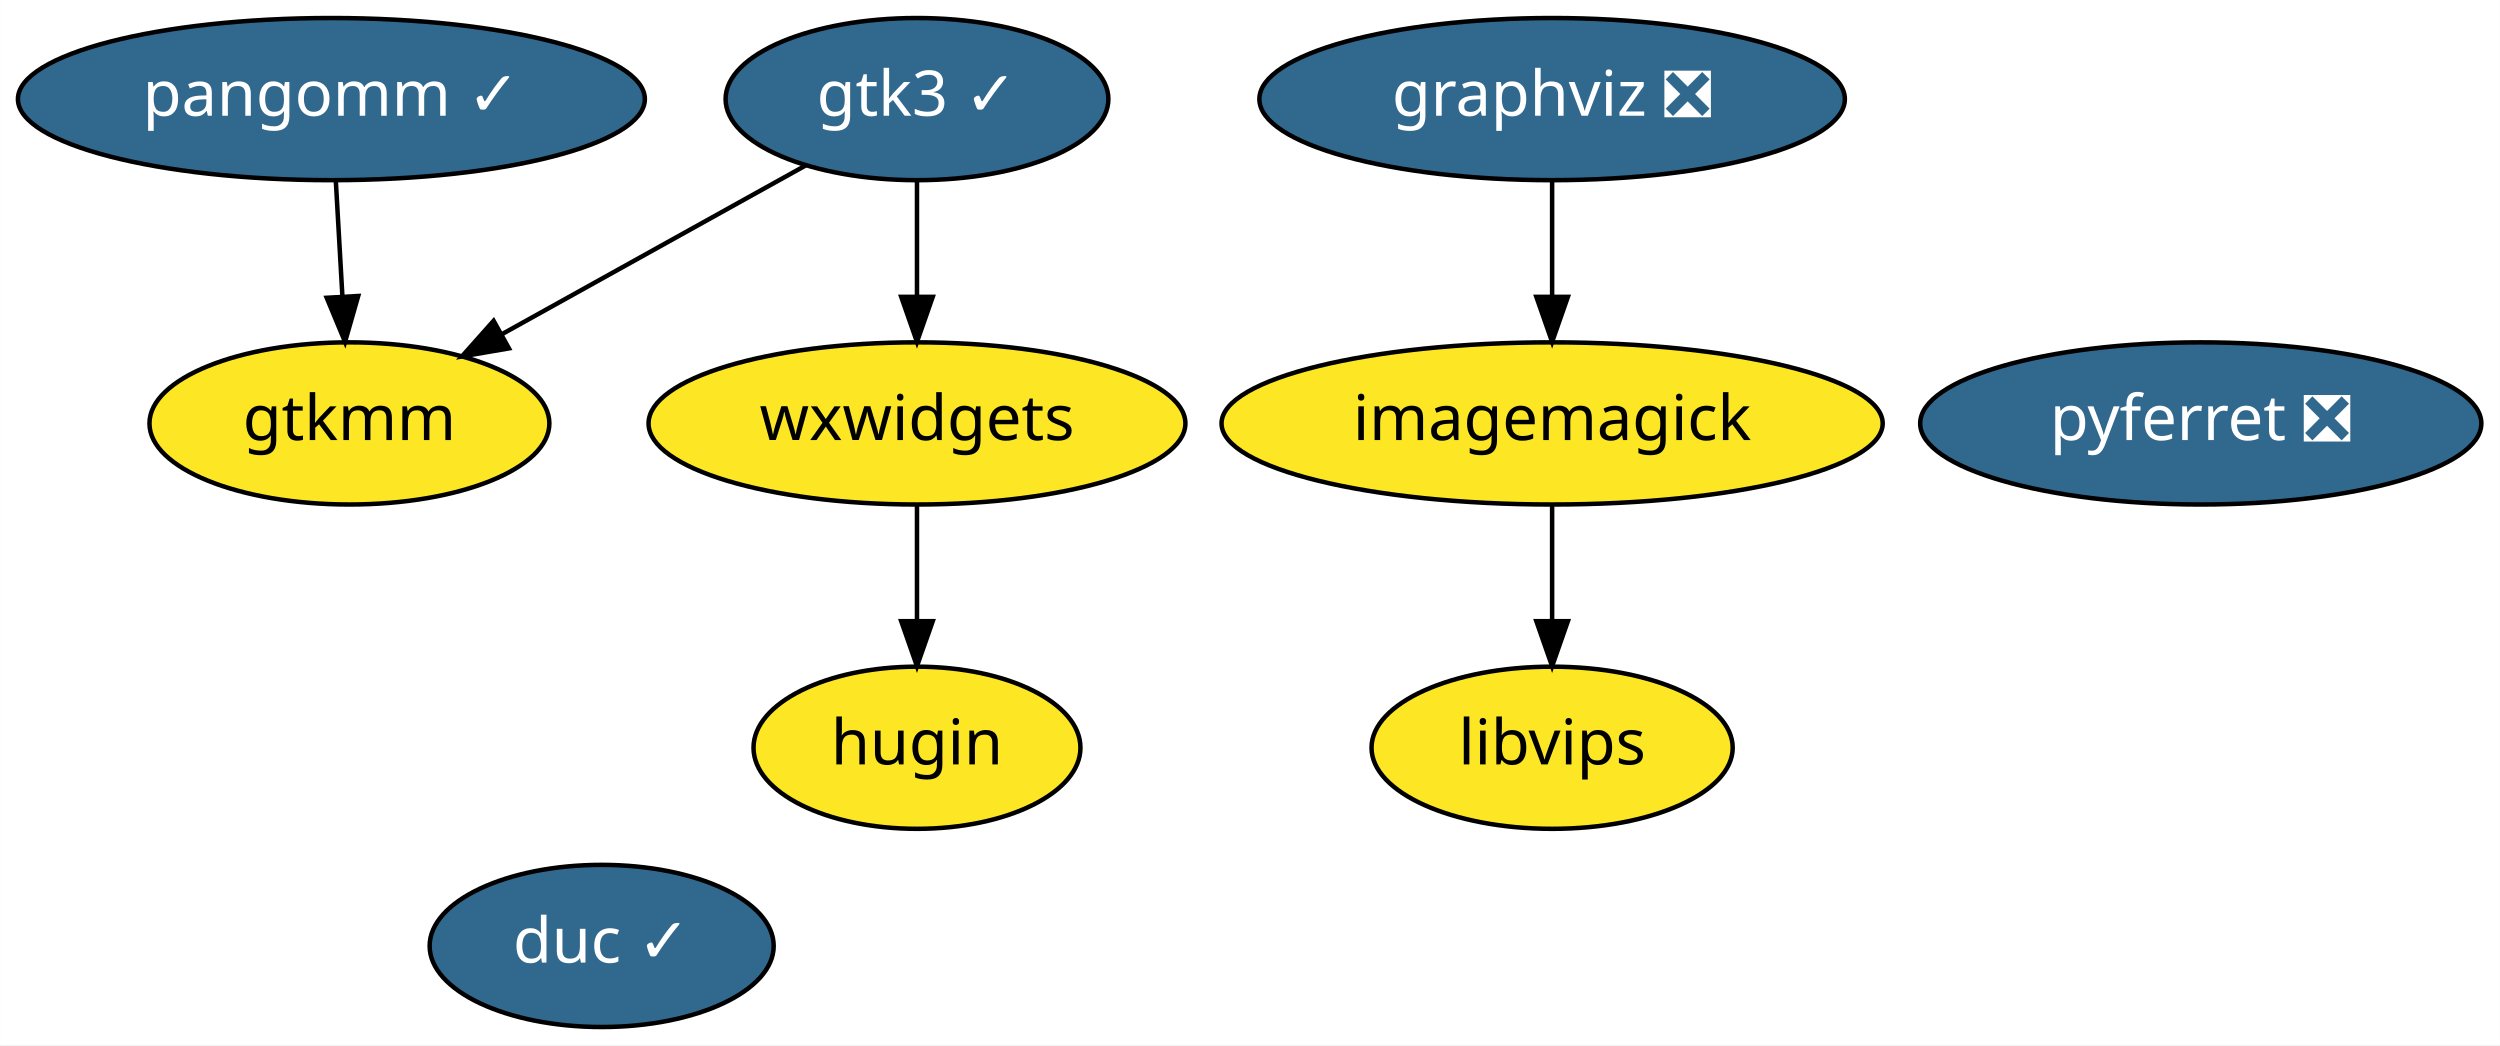
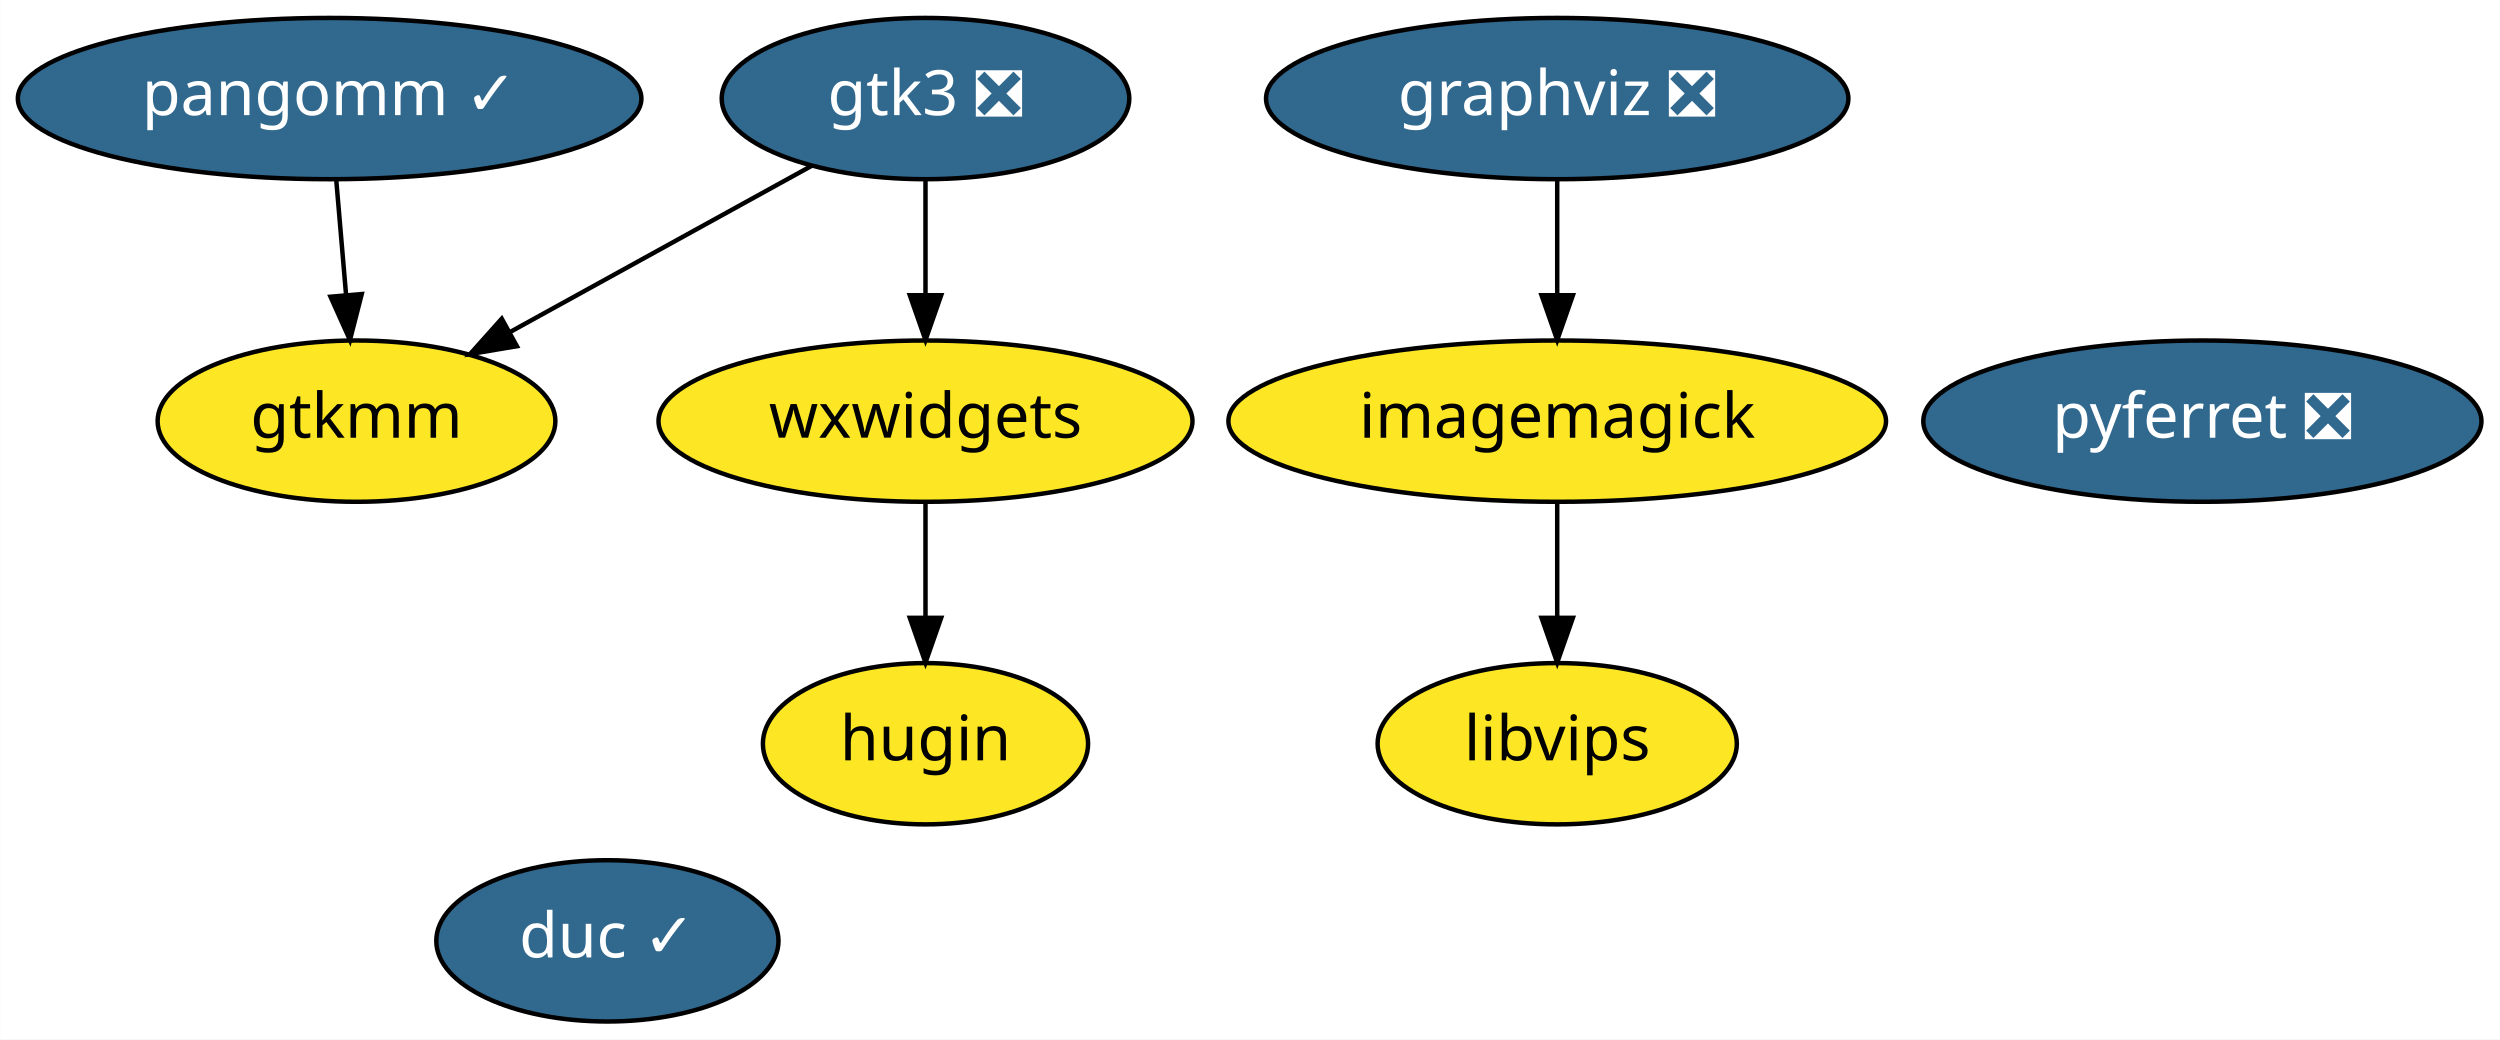
- <svg xmlns="http://www.w3.org/2000/svg" xmlns:xlink="http://www.w3.org/1999/xlink" width="555pt" height="232pt" viewBox="0.00 0.00 554.94 232.00">
+ <svg xmlns="http://www.w3.org/2000/svg" xmlns:xlink="http://www.w3.org/1999/xlink" width="558pt" height="232pt" viewBox="0.00 0.00 557.94 232.00">
  <g id="graph0" class="graph" transform="scale(1 1) rotate(0) translate(4 228)">
-     <polygon fill="white" stroke="transparent" points="-4,4 -4,-228 550.94,-228 550.94,4 -4,4" />
+     <polygon fill="white" stroke="transparent" points="-4,4 -4,-228 553.94,-228 553.94,4 -4,4" />
    <g id="node1" class="node">
      <g id="a_node1">
        <a xlink:href="https://github.com/conda-forge/graphviz-feedstock/pull/68" xlink:title="graphviz ❎">
-           <ellipse fill="#31688e" stroke="black" cx="340.54" cy="-206" rx="64.99" ry="18" />
-           <text text-anchor="middle" x="340.54" y="-202.3" font-family="Times-Roman" font-size="14.00" fill="white">graphviz ❎</text>
+           <ellipse fill="#31688e" stroke="black" cx="343.54" cy="-206" rx="64.99" ry="18" />
+           <text text-anchor="middle" x="343.54" y="-202.3" font-family="Times-Roman" font-size="14.00" fill="white">graphviz ❎</text>
        </a>
      </g>
    </g>
    <g id="node2" class="node">
      <g id="a_node2">
        <a xlink:href="https://github.com/conda-forge/imagemagick-feedstock" xlink:title="imagemagick">
-           <ellipse fill="#fde725" stroke="black" cx="340.54" cy="-134" rx="73.39" ry="18" />
-           <text text-anchor="middle" x="340.54" y="-130.3" font-family="Times-Roman" font-size="14.00">imagemagick</text>
+           <ellipse fill="#fde725" stroke="black" cx="343.54" cy="-134" rx="73.39" ry="18" />
+           <text text-anchor="middle" x="343.54" y="-130.3" font-family="Times-Roman" font-size="14.00">imagemagick</text>
        </a>
      </g>
    </g>
    <g id="edge1" class="edge">
-       <path fill="none" stroke="black" d="M340.54,-187.7C340.54,-179.98 340.54,-170.71 340.54,-162.11" />
-       <polygon fill="black" stroke="black" points="344.04,-162.1 340.54,-152.1 337.04,-162.1 344.04,-162.1" />
+       <path fill="none" stroke="black" d="M343.54,-187.7C343.54,-179.98 343.54,-170.71 343.54,-162.11" />
+       <polygon fill="black" stroke="black" points="347.04,-162.1 343.54,-152.1 340.04,-162.1 347.04,-162.1" />
    </g>
    <g id="node4" class="node">
      <g id="a_node4">
        <a xlink:href="https://github.com/conda-forge/libvips-feedstock" xlink:title="libvips">
-           <ellipse fill="#fde725" stroke="black" cx="340.54" cy="-62" rx="40.09" ry="18" />
-           <text text-anchor="middle" x="340.54" y="-58.3" font-family="Times-Roman" font-size="14.00">libvips</text>
+           <ellipse fill="#fde725" stroke="black" cx="343.54" cy="-62" rx="40.09" ry="18" />
+           <text text-anchor="middle" x="343.54" y="-58.3" font-family="Times-Roman" font-size="14.00">libvips</text>
        </a>
      </g>
    </g>
    <g id="edge2" class="edge">
-       <path fill="none" stroke="black" d="M340.54,-115.7C340.54,-107.98 340.54,-98.71 340.54,-90.11" />
-       <polygon fill="black" stroke="black" points="344.04,-90.1 340.54,-80.1 337.04,-90.1 344.04,-90.1" />
+       <path fill="none" stroke="black" d="M343.54,-115.7C343.54,-107.98 343.54,-98.71 343.54,-90.11" />
+       <polygon fill="black" stroke="black" points="347.04,-90.1 343.54,-80.1 340.04,-90.1 347.04,-90.1" />
    </g>
    <g id="node3" class="node">
      <g id="a_node3">
        <a xlink:href="https://github.com/conda-forge/pyferret-feedstock/pull/74" xlink:title="pyferret ❎">
-           <ellipse fill="#31688e" stroke="black" cx="484.54" cy="-134" rx="62.29" ry="18" />
-           <text text-anchor="middle" x="484.54" y="-130.3" font-family="Times-Roman" font-size="14.00" fill="white">pyferret ❎</text>
+           <ellipse fill="#31688e" stroke="black" cx="487.54" cy="-134" rx="62.29" ry="18" />
+           <text text-anchor="middle" x="487.54" y="-130.3" font-family="Times-Roman" font-size="14.00" fill="white">pyferret ❎</text>
        </a>
      </g>
    </g>
    <g id="node5" class="node">
      <g id="a_node5">
-         <a xlink:href="https://github.com/conda-forge/gtk3-feedstock/pull/34" xlink:title="gtk3 ✓">
-           <ellipse fill="#31688e" stroke="black" cx="199.54" cy="-206" rx="42.49" ry="18" />
-           <text text-anchor="middle" x="199.54" y="-202.3" font-family="Times-Roman" font-size="14.00" fill="white">gtk3 ✓</text>
+         <a xlink:href="https://github.com/conda-forge/gtk3-feedstock/pull/34" xlink:title="gtk3 ❎">
+           <ellipse fill="#31688e" stroke="black" cx="202.54" cy="-206" rx="45.49" ry="18" />
+           <text text-anchor="middle" x="202.54" y="-202.3" font-family="Times-Roman" font-size="14.00" fill="white">gtk3 ❎</text>
        </a>
      </g>
    </g>
    <g id="node7" class="node">
      <g id="a_node7">
        <a xlink:href="https://github.com/conda-forge/gtkmm-feedstock" xlink:title="gtkmm">
-           <ellipse fill="#fde725" stroke="black" cx="73.54" cy="-134" rx="44.39" ry="18" />
-           <text text-anchor="middle" x="73.54" y="-130.3" font-family="Times-Roman" font-size="14.00">gtkmm</text>
+           <ellipse fill="#fde725" stroke="black" cx="75.54" cy="-134" rx="44.39" ry="18" />
+           <text text-anchor="middle" x="75.54" y="-130.3" font-family="Times-Roman" font-size="14.00">gtkmm</text>
        </a>
      </g>
    </g>
    <g id="edge3" class="edge">
-       <path fill="none" stroke="black" d="M174.95,-191.34C155.65,-180.61 128.57,-165.57 107.25,-153.73" />
-       <polygon fill="black" stroke="black" points="108.95,-150.66 98.51,-148.87 105.55,-156.78 108.95,-150.66" />
+       <path fill="none" stroke="black" d="M177.15,-191C157.85,-180.37 131.11,-165.63 109.9,-153.94" />
+       <polygon fill="black" stroke="black" points="111.34,-150.73 100.89,-148.97 107.96,-156.87 111.34,-150.73" />
    </g>
    <g id="node8" class="node">
      <g id="a_node8">
        <a xlink:href="https://github.com/conda-forge/wxwidgets-feedstock" xlink:title="wxwidgets">
-           <ellipse fill="#fde725" stroke="black" cx="199.54" cy="-134" rx="59.59" ry="18" />
-           <text text-anchor="middle" x="199.54" y="-130.3" font-family="Times-Roman" font-size="14.00">wxwidgets</text>
+           <ellipse fill="#fde725" stroke="black" cx="202.54" cy="-134" rx="59.59" ry="18" />
+           <text text-anchor="middle" x="202.54" y="-130.3" font-family="Times-Roman" font-size="14.00">wxwidgets</text>
        </a>
      </g>
    </g>
    <g id="edge4" class="edge">
-       <path fill="none" stroke="black" d="M199.54,-187.7C199.54,-179.98 199.54,-170.71 199.54,-162.11" />
-       <polygon fill="black" stroke="black" points="203.04,-162.1 199.54,-152.1 196.04,-162.1 203.04,-162.1" />
+       <path fill="none" stroke="black" d="M202.54,-187.7C202.54,-179.98 202.54,-170.71 202.54,-162.11" />
+       <polygon fill="black" stroke="black" points="206.04,-162.1 202.54,-152.1 199.04,-162.1 206.04,-162.1" />
    </g>
    <g id="node6" class="node">
      <g id="a_node6">
        <a xlink:href="https://github.com/conda-forge/pangomm-feedstock/pull/3" xlink:title="pangomm ✓">
          <ellipse fill="#31688e" stroke="black" cx="69.54" cy="-206" rx="69.59" ry="18" />
          <text text-anchor="middle" x="69.54" y="-202.3" font-family="Times-Roman" font-size="14.00" fill="white">pangomm ✓</text>
        </a>
      </g>
    </g>
    <g id="edge5" class="edge">
-       <path fill="none" stroke="black" d="M70.53,-187.7C70.97,-179.98 71.5,-170.71 71.99,-162.11" />
-       <polygon fill="black" stroke="black" points="75.49,-162.29 72.57,-152.1 68.5,-161.89 75.49,-162.29" />
+       <path fill="none" stroke="black" d="M71.03,-187.7C71.69,-179.98 72.48,-170.71 73.22,-162.11" />
+       <polygon fill="black" stroke="black" points="76.71,-162.37 74.08,-152.1 69.74,-161.77 76.71,-162.37" />
    </g>
    <g id="node9" class="node">
      <g id="a_node9">
        <a xlink:href="https://github.com/conda-forge/hugin-feedstock" xlink:title="hugin">
-           <ellipse fill="#fde725" stroke="black" cx="199.54" cy="-62" rx="36.29" ry="18" />
-           <text text-anchor="middle" x="199.54" y="-58.3" font-family="Times-Roman" font-size="14.00">hugin</text>
+           <ellipse fill="#fde725" stroke="black" cx="202.54" cy="-62" rx="36.29" ry="18" />
+           <text text-anchor="middle" x="202.54" y="-58.3" font-family="Times-Roman" font-size="14.00">hugin</text>
        </a>
      </g>
    </g>
    <g id="edge6" class="edge">
-       <path fill="none" stroke="black" d="M199.54,-115.7C199.54,-107.98 199.54,-98.71 199.54,-90.11" />
-       <polygon fill="black" stroke="black" points="203.04,-90.1 199.54,-80.1 196.04,-90.1 203.04,-90.1" />
+       <path fill="none" stroke="black" d="M202.54,-115.7C202.54,-107.98 202.54,-98.71 202.54,-90.11" />
+       <polygon fill="black" stroke="black" points="206.04,-90.1 202.54,-80.1 199.04,-90.1 206.04,-90.1" />
    </g>
    <g id="node10" class="node">
      <g id="a_node10">
        <a xlink:href="https://github.com/conda-forge/duc-feedstock/pull/2" xlink:title="duc ✓">
-           <ellipse fill="#31688e" stroke="black" cx="129.54" cy="-18" rx="38.19" ry="18" />
-           <text text-anchor="middle" x="129.54" y="-14.3" font-family="Times-Roman" font-size="14.00" fill="white">duc ✓</text>
+           <ellipse fill="#31688e" stroke="black" cx="131.54" cy="-18" rx="38.19" ry="18" />
+           <text text-anchor="middle" x="131.54" y="-14.3" font-family="Times-Roman" font-size="14.00" fill="white">duc ✓</text>
        </a>
      </g>
    </g>
  </g>
</svg>
